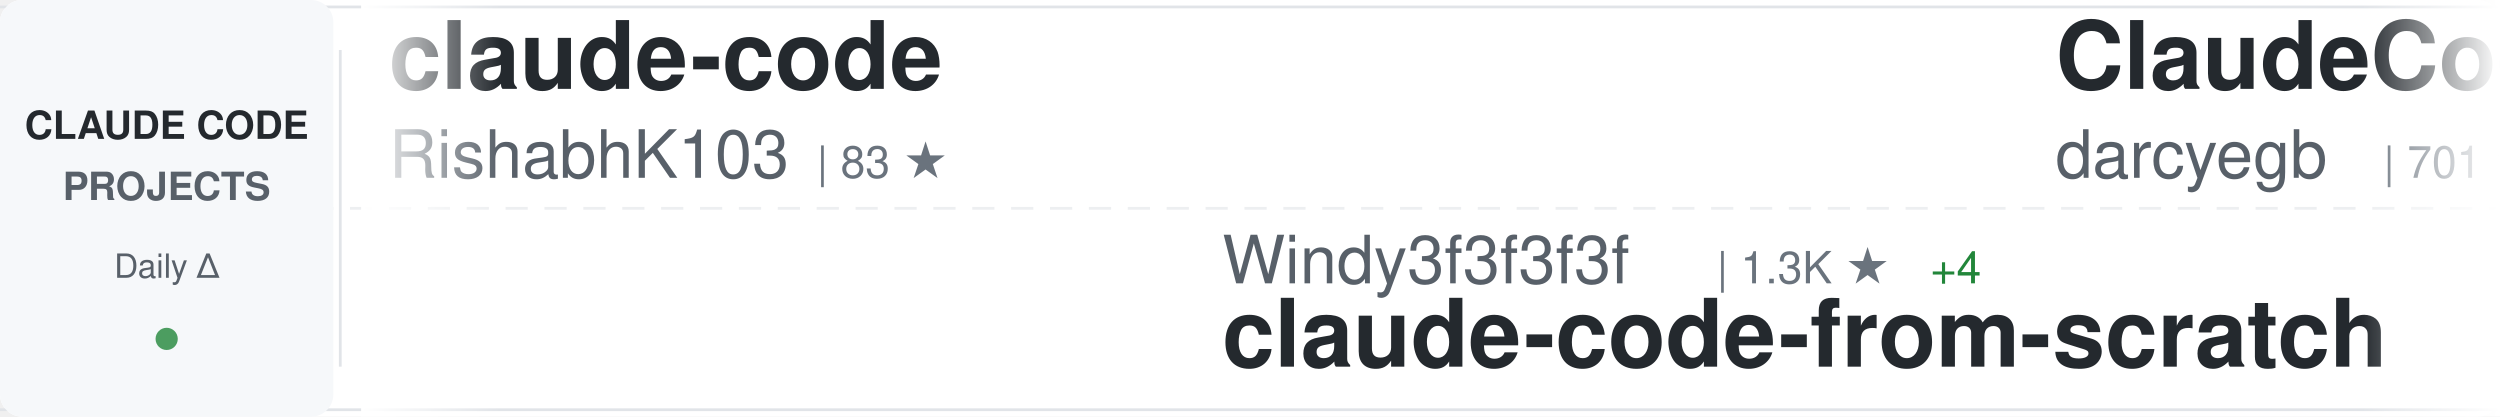
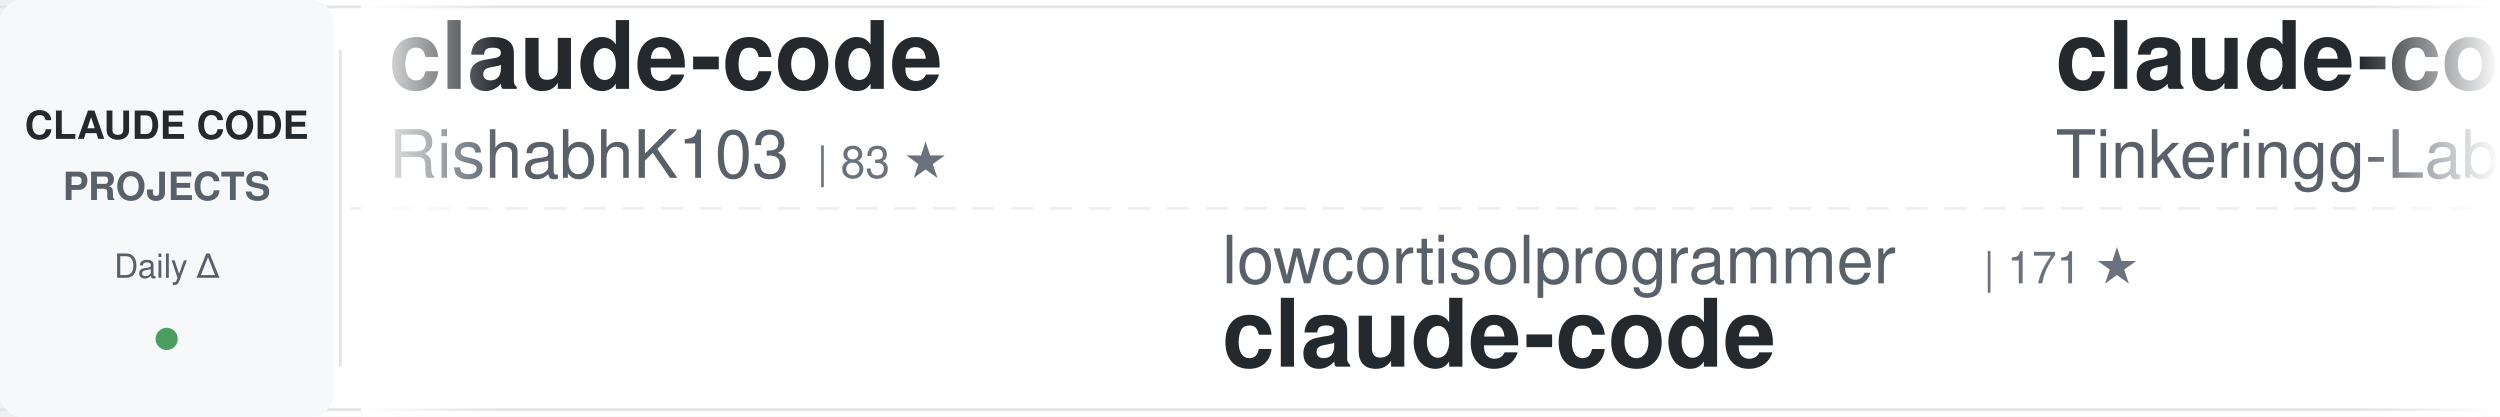
<svg xmlns="http://www.w3.org/2000/svg" width="900" height="150">
  <defs>
    <linearGradient id="awesomeLeftFade" x1="0%" y1="0%" x2="100%" y2="0%">
      <stop offset="0%" style="stop-color:#ffffff;stop-opacity:1" />
      <stop offset="100%" style="stop-color:#ffffff;stop-opacity:0" />
    </linearGradient>
    <linearGradient id="awesomeRightFade" x1="0%" y1="0%" x2="100%" y2="0%">
      <stop offset="0%" style="stop-color:#ffffff;stop-opacity:0" />
      <stop offset="100%" style="stop-color:#ffffff;stop-opacity:1" />
    </linearGradient>
  </defs>
  <rect width="900" height="150" fill="#ffffff" rx="8" />
  <rect x="0" y="2" width="900" height="1" fill="#e1e4e8" />
  <rect x="0" y="147" width="900" height="1" fill="#e1e4e8" />
  <line x1="0" y1="75" x2="900" y2="75" stroke="#e1e4e8" stroke-width="1" stroke-dasharray="8 6" opacity="0.6" />
  <rect x="0" y="0" width="120" height="150" fill="#f6f8fa" rx="8" />
  <text x="60" y="50" font-family="-apple-system, BlinkMacSystemFont, 'Segoe UI', Helvetica, Arial, sans-serif" font-size="14" font-weight="600" fill="#24292e" text-anchor="middle">CLAUDE CODE</text>
  <text x="60" y="72" font-family="-apple-system, BlinkMacSystemFont, 'Segoe UI', Helvetica, Arial, sans-serif" font-size="14" font-weight="600" fill="#586069" text-anchor="middle">PROJECTS</text>
  <text x="60" y="100" font-family="-apple-system, BlinkMacSystemFont, 'Segoe UI', Helvetica, Arial, sans-serif" font-size="12" font-weight="500" fill="#586069" text-anchor="middle">Daily Δ</text>
  <circle cx="60" cy="122" r="4" fill="#22863a" opacity="0.8" />
  <rect x="122" y="18" width="1" height="114" fill="#e1e4e8" />
  <clipPath id="awesomeTickerClip">
    <rect x="130" y="0" width="770" height="150" />
  </clipPath>
  <g clip-path="url(#awesomeTickerClip)">
    <g id="awesomeTickerItems">
      <animateTransform attributeName="transform" attributeType="XML" type="translate" from="0 0" to="-3000 0" dur="54s" repeatCount="indefinite" />
      <g transform="translate(0, 0)">
        <text x="140" y="32" font-family="-apple-system, BlinkMacSystemFont, 'Segoe UI', Helvetica, Arial, sans-serif" font-size="34" font-weight="600" fill="#24292e">claude-code</text>
        <text x="140" y="64" font-family="-apple-system, BlinkMacSystemFont, 'Segoe UI', Helvetica, Arial, sans-serif" font-size="24" font-weight="400" fill="#586069">RishabhK103</text>
        <text x="294" y="64" font-family="-apple-system, BlinkMacSystemFont, 'Segoe UI', Helvetica, Arial, sans-serif" font-size="16" font-weight="500" fill="#6a737d">| 83 ★</text>
      </g>
      <g transform="translate(300, 0)">
-         <text x="140" y="102" font-family="-apple-system, BlinkMacSystemFont, 'Segoe UI', Helvetica, Arial, sans-serif" font-size="24" font-weight="400" fill="#586069">Windy3f3f3f3f</text>
-         <text x="318" y="102" font-family="-apple-system, BlinkMacSystemFont, 'Segoe UI', Helvetica, Arial, sans-serif" font-size="16" font-weight="500" fill="#6a737d">| 1.3K ★</text>
-         <text x="395" y="102" font-family="-apple-system, BlinkMacSystemFont, 'Segoe UI', Helvetica, Arial, sans-serif" font-size="16" font-weight="500" fill="#22863a"> +4</text>
-         <text x="140" y="132" font-family="-apple-system, BlinkMacSystemFont, 'Segoe UI', Helvetica, Arial, sans-serif" font-size="34" font-weight="600" fill="#24292e">claude-code-from-scratch</text>
+         <text x="140" y="102" font-family="-apple-system, BlinkMacSystemFont, 'Segoe UI', Helvetica, Arial, sans-serif" font-size="24" font-weight="400" fill="#586069">lowcortisolprogrammer</text>
+         <text x="414" y="102" font-family="-apple-system, BlinkMacSystemFont, 'Segoe UI', Helvetica, Arial, sans-serif" font-size="16" font-weight="500" fill="#6a737d">| 171 ★</text>
+         <text x="140" y="132" font-family="-apple-system, BlinkMacSystemFont, 'Segoe UI', Helvetica, Arial, sans-serif" font-size="34" font-weight="600" fill="#24292e">claude-code</text>
      </g>
      <g transform="translate(600, 0)">
-         <text x="140" y="32" font-family="-apple-system, BlinkMacSystemFont, 'Segoe UI', Helvetica, Arial, sans-serif" font-size="34" font-weight="600" fill="#24292e">ClaudeCodeAgents</text>
-         <text x="140" y="64" font-family="-apple-system, BlinkMacSystemFont, 'Segoe UI', Helvetica, Arial, sans-serif" font-size="24" font-weight="400" fill="#586069">darcyegb</text>
-         <text x="258" y="64" font-family="-apple-system, BlinkMacSystemFont, 'Segoe UI', Helvetica, Arial, sans-serif" font-size="16" font-weight="500" fill="#6a737d">| 701 ★</text>
+         <text x="140" y="32" font-family="-apple-system, BlinkMacSystemFont, 'Segoe UI', Helvetica, Arial, sans-serif" font-size="34" font-weight="600" fill="#24292e">claude-code</text>
+         <text x="140" y="64" font-family="-apple-system, BlinkMacSystemFont, 'Segoe UI', Helvetica, Arial, sans-serif" font-size="24" font-weight="400" fill="#586069">Tinkeringg-Lab</text>
+         <text x="330" y="64" font-family="-apple-system, BlinkMacSystemFont, 'Segoe UI', Helvetica, Arial, sans-serif" font-size="16" font-weight="500" fill="#6a737d">| 205 ★</text>
      </g>
      <g transform="translate(900, 0)">
-         <text x="140" y="102" font-family="-apple-system, BlinkMacSystemFont, 'Segoe UI', Helvetica, Arial, sans-serif" font-size="24" font-weight="400" fill="#586069">tanbiralam</text>
-         <text x="282" y="102" font-family="-apple-system, BlinkMacSystemFont, 'Segoe UI', Helvetica, Arial, sans-serif" font-size="16" font-weight="500" fill="#6a737d">| 1.7K ★</text>
-         <text x="359" y="102" font-family="-apple-system, BlinkMacSystemFont, 'Segoe UI', Helvetica, Arial, sans-serif" font-size="16" font-weight="500" fill="#22863a"> +4</text>
-         <text x="140" y="132" font-family="-apple-system, BlinkMacSystemFont, 'Segoe UI', Helvetica, Arial, sans-serif" font-size="34" font-weight="600" fill="#24292e">claude-code</text>
+         <text x="140" y="102" font-family="-apple-system, BlinkMacSystemFont, 'Segoe UI', Helvetica, Arial, sans-serif" font-size="24" font-weight="400" fill="#586069">1rgs</text>
+         <text x="210" y="102" font-family="-apple-system, BlinkMacSystemFont, 'Segoe UI', Helvetica, Arial, sans-serif" font-size="16" font-weight="500" fill="#6a737d">| 3.6K ★</text>
+         <text x="287" y="102" font-family="-apple-system, BlinkMacSystemFont, 'Segoe UI', Helvetica, Arial, sans-serif" font-size="16" font-weight="500" fill="#22863a"> +3</text>
+         <text x="140" y="132" font-family="-apple-system, BlinkMacSystemFont, 'Segoe UI', Helvetica, Arial, sans-serif" font-size="34" font-weight="600" fill="#24292e">claude-code-proxy</text>
      </g>
      <g transform="translate(1200, 0)">
-         <text x="140" y="32" font-family="-apple-system, BlinkMacSystemFont, 'Segoe UI', Helvetica, Arial, sans-serif" font-size="34" font-weight="600" fill="#24292e">ECC</text>
-         <text x="140" y="64" font-family="-apple-system, BlinkMacSystemFont, 'Segoe UI', Helvetica, Arial, sans-serif" font-size="24" font-weight="400" fill="#586069">affaan-m</text>
-         <text x="258" y="64" font-family="-apple-system, BlinkMacSystemFont, 'Segoe UI', Helvetica, Arial, sans-serif" font-size="16" font-weight="500" fill="#6a737d">| 190.6K ★</text>
-         <text x="353" y="64" font-family="-apple-system, BlinkMacSystemFont, 'Segoe UI', Helvetica, Arial, sans-serif" font-size="16" font-weight="500" fill="#22863a"> +1.5K</text>
+         <text x="140" y="32" font-family="-apple-system, BlinkMacSystemFont, 'Segoe UI', Helvetica, Arial, sans-serif" font-size="34" font-weight="600" fill="#24292e">Claude-Code-Workflow</text>
+         <text x="140" y="64" font-family="-apple-system, BlinkMacSystemFont, 'Segoe UI', Helvetica, Arial, sans-serif" font-size="24" font-weight="400" fill="#586069">catlog22</text>
+         <text x="258" y="64" font-family="-apple-system, BlinkMacSystemFont, 'Segoe UI', Helvetica, Arial, sans-serif" font-size="16" font-weight="500" fill="#6a737d">| 2.0K ★</text>
+         <text x="335" y="64" font-family="-apple-system, BlinkMacSystemFont, 'Segoe UI', Helvetica, Arial, sans-serif" font-size="16" font-weight="500" fill="#22863a"> +7</text>
      </g>
      <g transform="translate(1500, 0)">
-         <text x="140" y="102" font-family="-apple-system, BlinkMacSystemFont, 'Segoe UI', Helvetica, Arial, sans-serif" font-size="24" font-weight="400" fill="#586069">Windy3f3f3f3f</text>
-         <text x="318" y="102" font-family="-apple-system, BlinkMacSystemFont, 'Segoe UI', Helvetica, Arial, sans-serif" font-size="16" font-weight="500" fill="#6a737d">| 2.4K ★</text>
-         <text x="395" y="102" font-family="-apple-system, BlinkMacSystemFont, 'Segoe UI', Helvetica, Arial, sans-serif" font-size="16" font-weight="500" fill="#22863a"> +11</text>
-         <text x="140" y="132" font-family="-apple-system, BlinkMacSystemFont, 'Segoe UI', Helvetica, Arial, sans-serif" font-size="34" font-weight="600" fill="#24292e">how-claude-code-works</text>
+         <text x="140" y="102" font-family="-apple-system, BlinkMacSystemFont, 'Segoe UI', Helvetica, Arial, sans-serif" font-size="24" font-weight="400" fill="#586069">Piebald-AI</text>
+         <text x="282" y="102" font-family="-apple-system, BlinkMacSystemFont, 'Segoe UI', Helvetica, Arial, sans-serif" font-size="16" font-weight="500" fill="#6a737d">| 10.5K ★</text>
+         <text x="368" y="102" font-family="-apple-system, BlinkMacSystemFont, 'Segoe UI', Helvetica, Arial, sans-serif" font-size="16" font-weight="500" fill="#22863a"> +14</text>
+         <text x="140" y="132" font-family="-apple-system, BlinkMacSystemFont, 'Segoe UI', Helvetica, Arial, sans-serif" font-size="34" font-weight="600" fill="#24292e">claude-code-system-promp...</text>
      </g>
      <g transform="translate(1800, 0)">
-         <text x="140" y="32" font-family="-apple-system, BlinkMacSystemFont, 'Segoe UI', Helvetica, Arial, sans-serif" font-size="34" font-weight="600" fill="#24292e">claude-code-webui</text>
-         <text x="140" y="64" font-family="-apple-system, BlinkMacSystemFont, 'Segoe UI', Helvetica, Arial, sans-serif" font-size="24" font-weight="400" fill="#586069">sugyan</text>
-         <text x="234" y="64" font-family="-apple-system, BlinkMacSystemFont, 'Segoe UI', Helvetica, Arial, sans-serif" font-size="16" font-weight="500" fill="#6a737d">| 1.1K ★</text>
-         <text x="311" y="64" font-family="-apple-system, BlinkMacSystemFont, 'Segoe UI', Helvetica, Arial, sans-serif" font-size="16" font-weight="500" fill="#22863a"> +1</text>
+         <text x="140" y="32" font-family="-apple-system, BlinkMacSystemFont, 'Segoe UI', Helvetica, Arial, sans-serif" font-size="34" font-weight="600" fill="#24292e">claude-code</text>
+         <text x="140" y="64" font-family="-apple-system, BlinkMacSystemFont, 'Segoe UI', Helvetica, Arial, sans-serif" font-size="24" font-weight="400" fill="#586069">jarmuine</text>
+         <text x="258" y="64" font-family="-apple-system, BlinkMacSystemFont, 'Segoe UI', Helvetica, Arial, sans-serif" font-size="16" font-weight="500" fill="#6a737d">| 2.2K ★</text>
+         <text x="335" y="64" font-family="-apple-system, BlinkMacSystemFont, 'Segoe UI', Helvetica, Arial, sans-serif" font-size="16" font-weight="500" fill="#22863a"> +4</text>
      </g>
      <g transform="translate(2100, 0)">
-         <text x="140" y="102" font-family="-apple-system, BlinkMacSystemFont, 'Segoe UI', Helvetica, Arial, sans-serif" font-size="24" font-weight="400" fill="#586069">Maciek-roboblog</text>
-         <text x="342" y="102" font-family="-apple-system, BlinkMacSystemFont, 'Segoe UI', Helvetica, Arial, sans-serif" font-size="16" font-weight="500" fill="#6a737d">| 8.1K ★</text>
-         <text x="419" y="102" font-family="-apple-system, BlinkMacSystemFont, 'Segoe UI', Helvetica, Arial, sans-serif" font-size="16" font-weight="500" fill="#22863a"> +5</text>
-         <text x="140" y="132" font-family="-apple-system, BlinkMacSystemFont, 'Segoe UI', Helvetica, Arial, sans-serif" font-size="34" font-weight="600" fill="#24292e">Claude-Code-Usage-Monito...</text>
+         <text x="140" y="102" font-family="-apple-system, BlinkMacSystemFont, 'Segoe UI', Helvetica, Arial, sans-serif" font-size="24" font-weight="400" fill="#586069">zstmfhy</text>
+         <text x="246" y="102" font-family="-apple-system, BlinkMacSystemFont, 'Segoe UI', Helvetica, Arial, sans-serif" font-size="16" font-weight="500" fill="#6a737d">| 190 ★</text>
+         <text x="140" y="132" font-family="-apple-system, BlinkMacSystemFont, 'Segoe UI', Helvetica, Arial, sans-serif" font-size="34" font-weight="600" fill="#24292e">Claude-code</text>
      </g>
      <g transform="translate(2400, 0)">
-         <text x="140" y="32" font-family="-apple-system, BlinkMacSystemFont, 'Segoe UI', Helvetica, Arial, sans-serif" font-size="34" font-weight="600" fill="#24292e">claude-plugins-official</text>
-         <text x="140" y="64" font-family="-apple-system, BlinkMacSystemFont, 'Segoe UI', Helvetica, Arial, sans-serif" font-size="24" font-weight="400" fill="#586069">anthropics</text>
-         <text x="282" y="64" font-family="-apple-system, BlinkMacSystemFont, 'Segoe UI', Helvetica, Arial, sans-serif" font-size="16" font-weight="500" fill="#6a737d">| 27.2K ★</text>
-         <text x="368" y="64" font-family="-apple-system, BlinkMacSystemFont, 'Segoe UI', Helvetica, Arial, sans-serif" font-size="16" font-weight="500" fill="#22863a"> +809</text>
+         <text x="140" y="32" font-family="-apple-system, BlinkMacSystemFont, 'Segoe UI', Helvetica, Arial, sans-serif" font-size="34" font-weight="600" fill="#24292e">Claude-Code</text>
+         <text x="140" y="64" font-family="-apple-system, BlinkMacSystemFont, 'Segoe UI', Helvetica, Arial, sans-serif" font-size="24" font-weight="400" fill="#586069">pengchengneo</text>
+         <text x="306" y="64" font-family="-apple-system, BlinkMacSystemFont, 'Segoe UI', Helvetica, Arial, sans-serif" font-size="16" font-weight="500" fill="#6a737d">| 1.4K ★</text>
+         <text x="383" y="64" font-family="-apple-system, BlinkMacSystemFont, 'Segoe UI', Helvetica, Arial, sans-serif" font-size="16" font-weight="500" fill="#22863a"> +8</text>
      </g>
      <g transform="translate(2700, 0)">
-         <text x="140" y="102" font-family="-apple-system, BlinkMacSystemFont, 'Segoe UI', Helvetica, Arial, sans-serif" font-size="24" font-weight="400" fill="#586069">Hyper66666</text>
-         <text x="282" y="102" font-family="-apple-system, BlinkMacSystemFont, 'Segoe UI', Helvetica, Arial, sans-serif" font-size="16" font-weight="500" fill="#6a737d">| 214 ★</text>
-         <text x="140" y="132" font-family="-apple-system, BlinkMacSystemFont, 'Segoe UI', Helvetica, Arial, sans-serif" font-size="34" font-weight="600" fill="#24292e">claude-code-sourcemap</text>
+         <text x="140" y="102" font-family="-apple-system, BlinkMacSystemFont, 'Segoe UI', Helvetica, Arial, sans-serif" font-size="24" font-weight="400" fill="#586069">lorryjovens-hub</text>
+         <text x="342" y="102" font-family="-apple-system, BlinkMacSystemFont, 'Segoe UI', Helvetica, Arial, sans-serif" font-size="16" font-weight="500" fill="#6a737d">| 1.6K ★</text>
+         <text x="419" y="102" font-family="-apple-system, BlinkMacSystemFont, 'Segoe UI', Helvetica, Arial, sans-serif" font-size="16" font-weight="500" fill="#22863a"> +1</text>
+         <text x="140" y="132" font-family="-apple-system, BlinkMacSystemFont, 'Segoe UI', Helvetica, Arial, sans-serif" font-size="34" font-weight="600" fill="#24292e">claude-code-rust</text>
      </g>
      <g transform="translate(3000, 0)">
        <text x="140" y="32" font-family="-apple-system, BlinkMacSystemFont, 'Segoe UI', Helvetica, Arial, sans-serif" font-size="34" font-weight="600" fill="#24292e">claude-code</text>
        <text x="140" y="64" font-family="-apple-system, BlinkMacSystemFont, 'Segoe UI', Helvetica, Arial, sans-serif" font-size="24" font-weight="400" fill="#586069">RishabhK103</text>
        <text x="294" y="64" font-family="-apple-system, BlinkMacSystemFont, 'Segoe UI', Helvetica, Arial, sans-serif" font-size="16" font-weight="500" fill="#6a737d">| 83 ★</text>
      </g>
      <g transform="translate(3300, 0)">
-         <text x="140" y="102" font-family="-apple-system, BlinkMacSystemFont, 'Segoe UI', Helvetica, Arial, sans-serif" font-size="24" font-weight="400" fill="#586069">Windy3f3f3f3f</text>
-         <text x="318" y="102" font-family="-apple-system, BlinkMacSystemFont, 'Segoe UI', Helvetica, Arial, sans-serif" font-size="16" font-weight="500" fill="#6a737d">| 1.3K ★</text>
-         <text x="395" y="102" font-family="-apple-system, BlinkMacSystemFont, 'Segoe UI', Helvetica, Arial, sans-serif" font-size="16" font-weight="500" fill="#22863a"> +4</text>
-         <text x="140" y="132" font-family="-apple-system, BlinkMacSystemFont, 'Segoe UI', Helvetica, Arial, sans-serif" font-size="34" font-weight="600" fill="#24292e">claude-code-from-scratch</text>
+         <text x="140" y="102" font-family="-apple-system, BlinkMacSystemFont, 'Segoe UI', Helvetica, Arial, sans-serif" font-size="24" font-weight="400" fill="#586069">lowcortisolprogrammer</text>
+         <text x="414" y="102" font-family="-apple-system, BlinkMacSystemFont, 'Segoe UI', Helvetica, Arial, sans-serif" font-size="16" font-weight="500" fill="#6a737d">| 171 ★</text>
+         <text x="140" y="132" font-family="-apple-system, BlinkMacSystemFont, 'Segoe UI', Helvetica, Arial, sans-serif" font-size="34" font-weight="600" fill="#24292e">claude-code</text>
      </g>
      <g transform="translate(3600, 0)">
-         <text x="140" y="32" font-family="-apple-system, BlinkMacSystemFont, 'Segoe UI', Helvetica, Arial, sans-serif" font-size="34" font-weight="600" fill="#24292e">ClaudeCodeAgents</text>
-         <text x="140" y="64" font-family="-apple-system, BlinkMacSystemFont, 'Segoe UI', Helvetica, Arial, sans-serif" font-size="24" font-weight="400" fill="#586069">darcyegb</text>
-         <text x="258" y="64" font-family="-apple-system, BlinkMacSystemFont, 'Segoe UI', Helvetica, Arial, sans-serif" font-size="16" font-weight="500" fill="#6a737d">| 701 ★</text>
+         <text x="140" y="32" font-family="-apple-system, BlinkMacSystemFont, 'Segoe UI', Helvetica, Arial, sans-serif" font-size="34" font-weight="600" fill="#24292e">claude-code</text>
+         <text x="140" y="64" font-family="-apple-system, BlinkMacSystemFont, 'Segoe UI', Helvetica, Arial, sans-serif" font-size="24" font-weight="400" fill="#586069">Tinkeringg-Lab</text>
+         <text x="330" y="64" font-family="-apple-system, BlinkMacSystemFont, 'Segoe UI', Helvetica, Arial, sans-serif" font-size="16" font-weight="500" fill="#6a737d">| 205 ★</text>
      </g>
      <g transform="translate(3900, 0)">
-         <text x="140" y="102" font-family="-apple-system, BlinkMacSystemFont, 'Segoe UI', Helvetica, Arial, sans-serif" font-size="24" font-weight="400" fill="#586069">tanbiralam</text>
-         <text x="282" y="102" font-family="-apple-system, BlinkMacSystemFont, 'Segoe UI', Helvetica, Arial, sans-serif" font-size="16" font-weight="500" fill="#6a737d">| 1.7K ★</text>
-         <text x="359" y="102" font-family="-apple-system, BlinkMacSystemFont, 'Segoe UI', Helvetica, Arial, sans-serif" font-size="16" font-weight="500" fill="#22863a"> +4</text>
-         <text x="140" y="132" font-family="-apple-system, BlinkMacSystemFont, 'Segoe UI', Helvetica, Arial, sans-serif" font-size="34" font-weight="600" fill="#24292e">claude-code</text>
+         <text x="140" y="102" font-family="-apple-system, BlinkMacSystemFont, 'Segoe UI', Helvetica, Arial, sans-serif" font-size="24" font-weight="400" fill="#586069">1rgs</text>
+         <text x="210" y="102" font-family="-apple-system, BlinkMacSystemFont, 'Segoe UI', Helvetica, Arial, sans-serif" font-size="16" font-weight="500" fill="#6a737d">| 3.6K ★</text>
+         <text x="287" y="102" font-family="-apple-system, BlinkMacSystemFont, 'Segoe UI', Helvetica, Arial, sans-serif" font-size="16" font-weight="500" fill="#22863a"> +3</text>
+         <text x="140" y="132" font-family="-apple-system, BlinkMacSystemFont, 'Segoe UI', Helvetica, Arial, sans-serif" font-size="34" font-weight="600" fill="#24292e">claude-code-proxy</text>
      </g>
    </g>
  </g>
  <rect x="130" y="0" width="50" height="150" fill="url(#awesomeLeftFade)" />
  <rect x="850" y="0" width="50" height="150" fill="url(#awesomeRightFade)" />
</svg>
